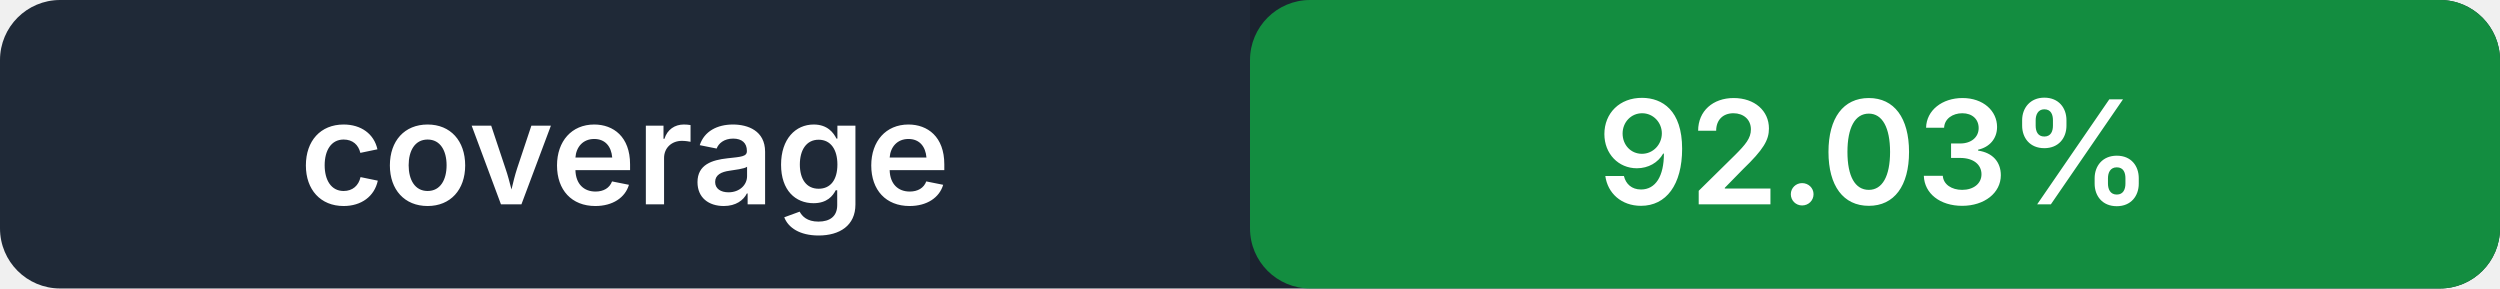
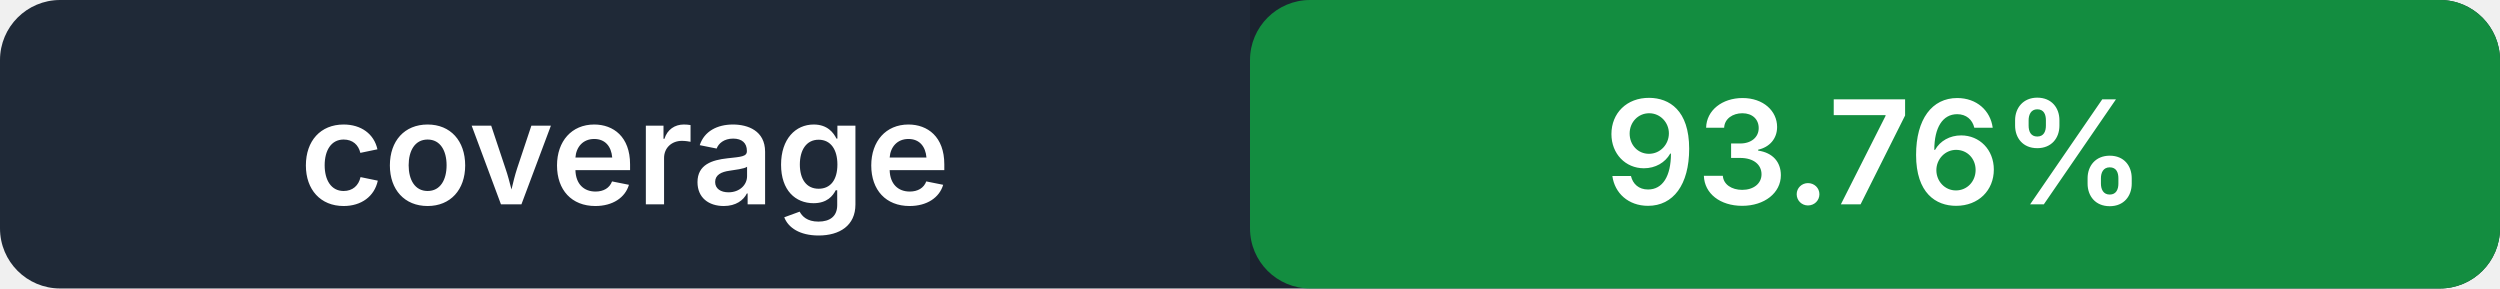
- <svg xmlns="http://www.w3.org/2000/svg" width="208" height="24" role="img" aria-label="coverage: 92.03%">
+ <svg xmlns="http://www.w3.org/2000/svg" width="208" height="24" role="img" aria-label="coverage: 93.76%">
  <rect width="208" height="24" rx="5" fill="#1f2937" />
  <rect x="104" width="104" height="24" rx="5" fill="#16a34a" />
  <path fill="#000" opacity=".14" d="M104 0h99a5 5 0 0 1 5 5v14a5 5 0 0 1-5 5h-99z" />
  <g fill="#fff" text-anchor="middle" font-family="-apple-system,BlinkMacSystemFont,Segoe UI,sans-serif" font-size="12" font-weight="600">
    <text x="52" y="17">coverage</text>
-     <text x="156" y="17">92.03%</text>
+     <text x="156" y="17">93.76%</text>
  </g>
</svg>
